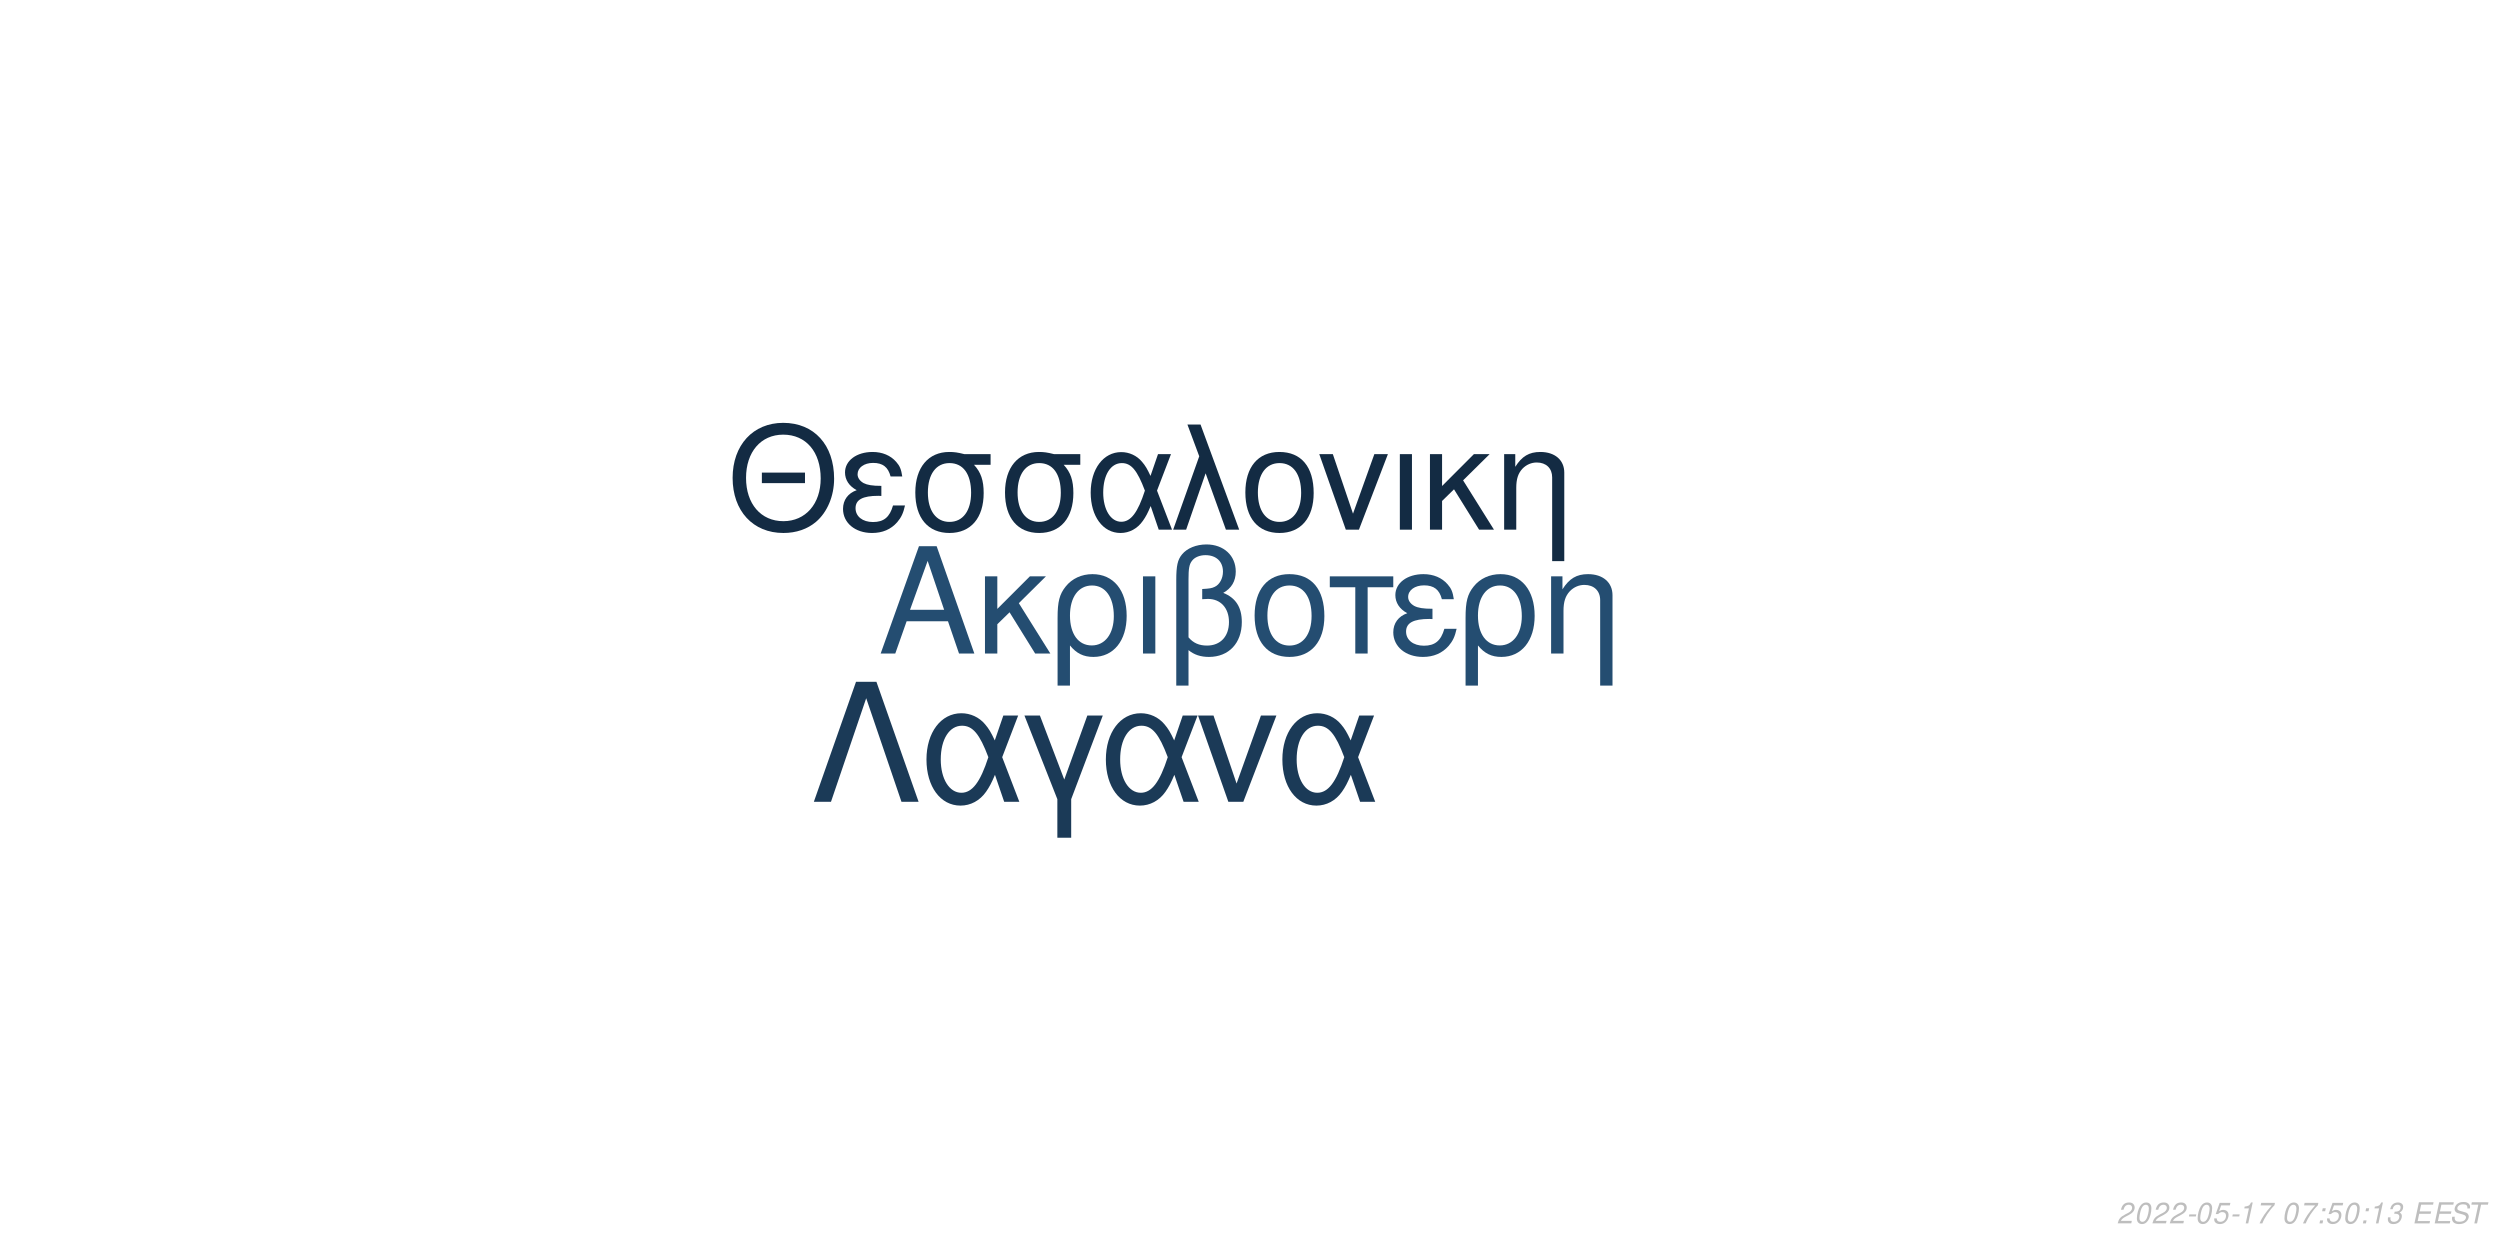
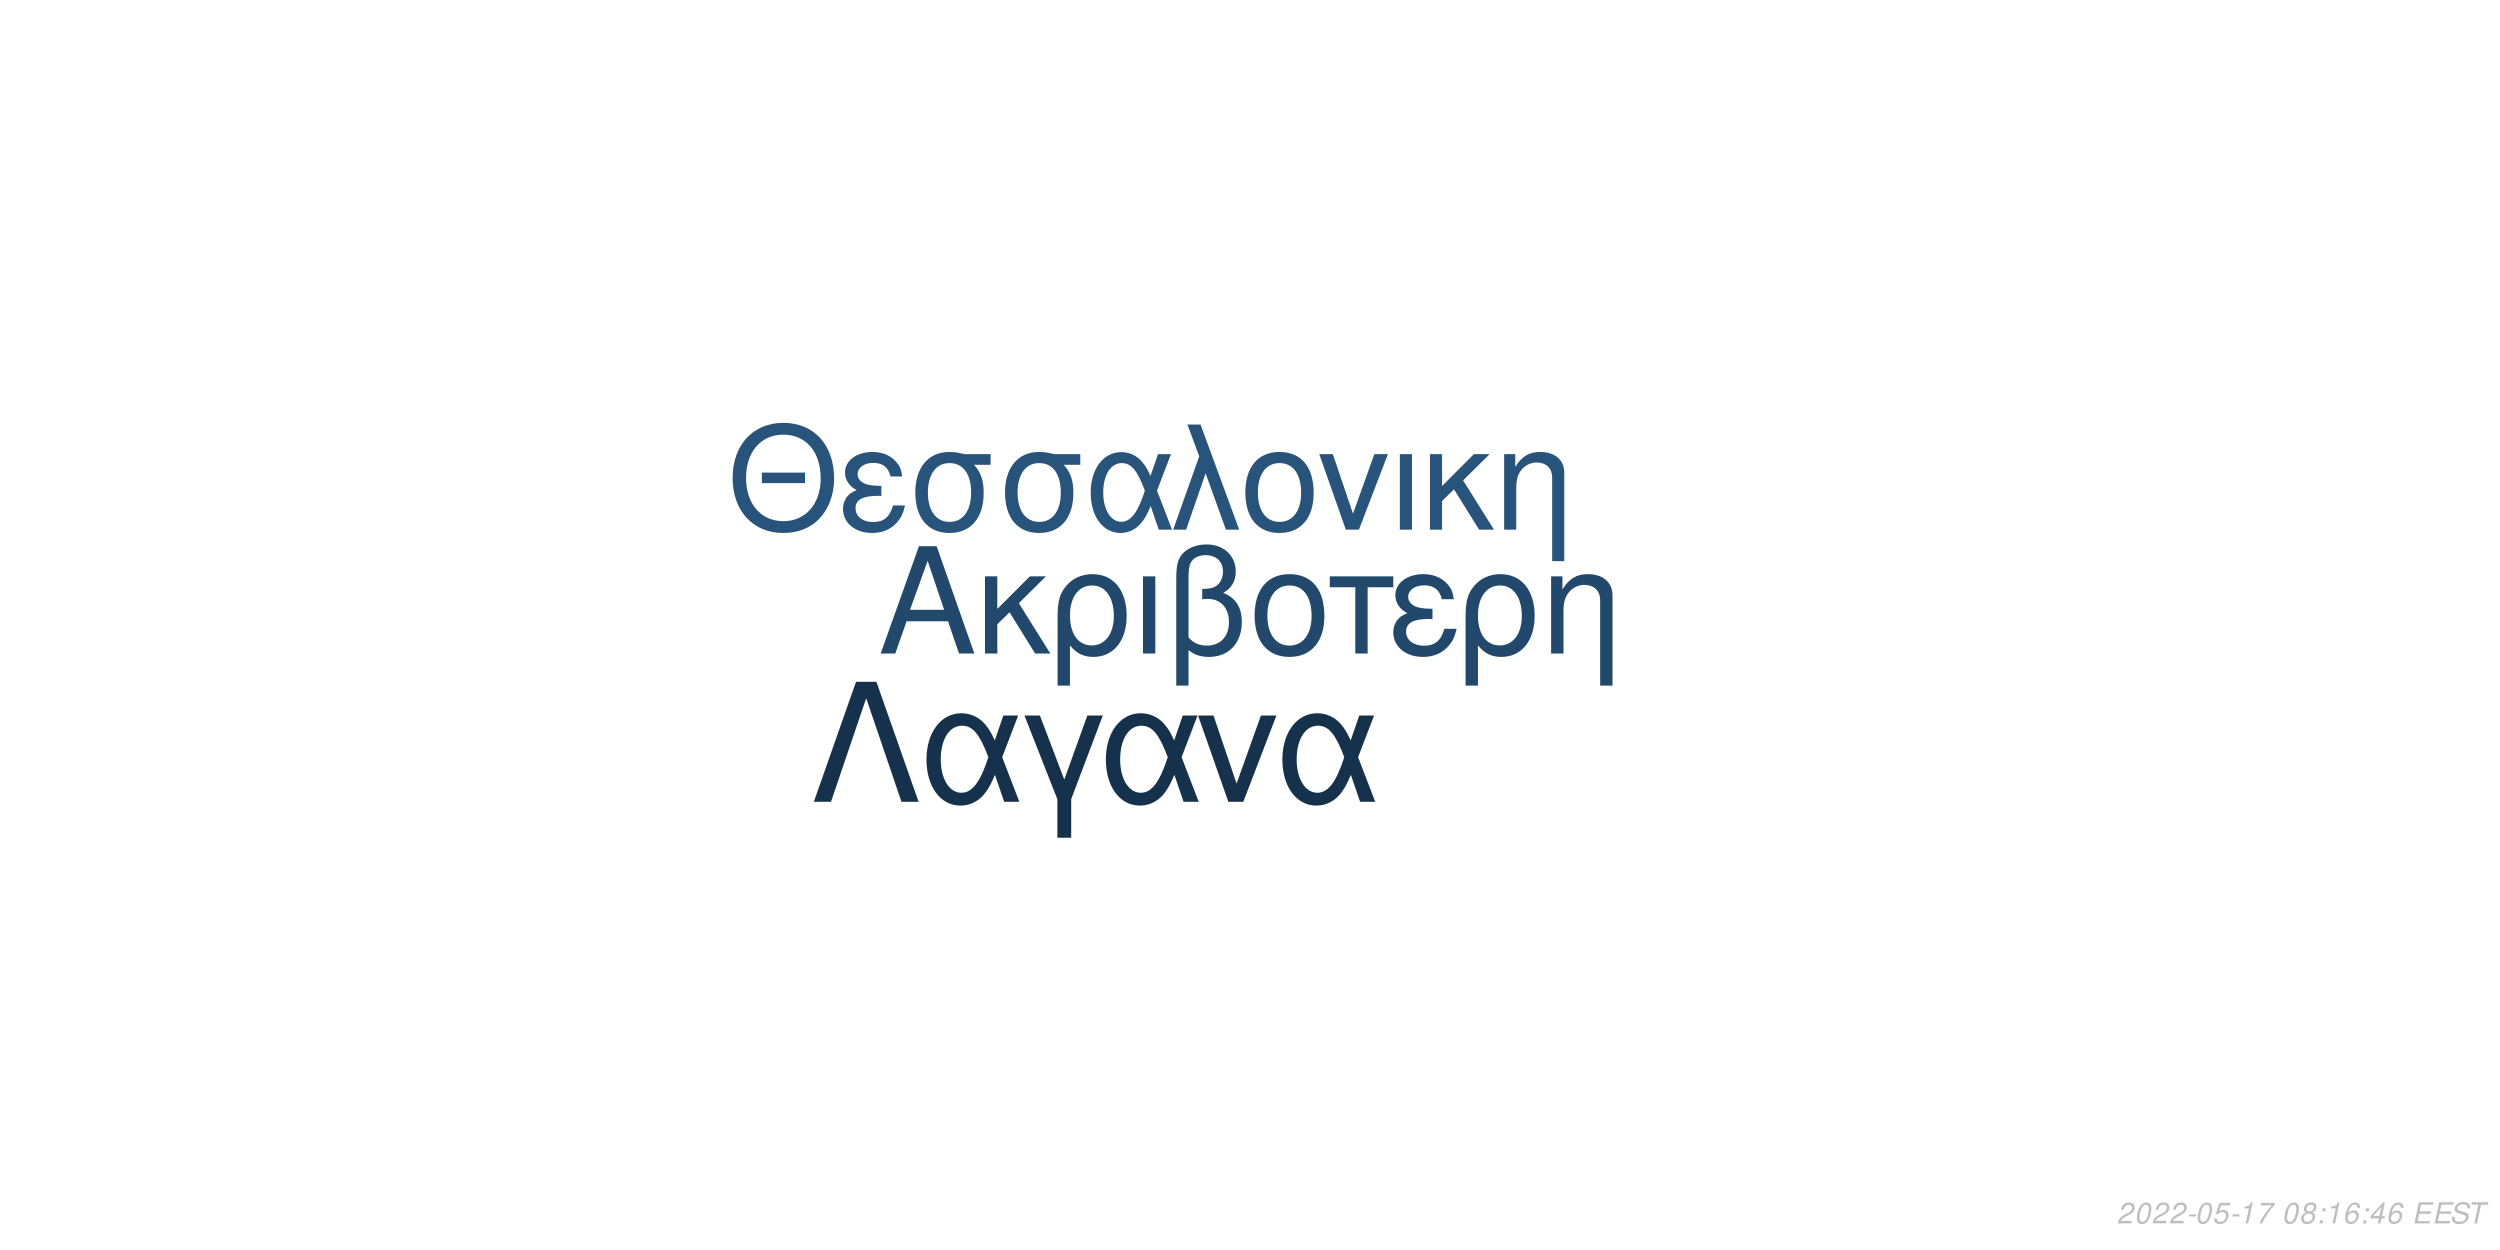
<svg xmlns="http://www.w3.org/2000/svg" xmlns:xlink="http://www.w3.org/1999/xlink" width="864pt" height="432pt" viewBox="0 0 864 432" version="1.1">
  <defs>
    <g>
      <symbol overflow="visible" id="glyph0-0">
        <path style="stroke:none;" d="" />
      </symbol>
      <symbol overflow="visible" id="glyph0-1">
        <path style="stroke:none;" d="M 24.125 -11.141 L 27.938 0 L 33.234 0 L 20.203 -37.094 L 14.094 -37.094 L 0.859 0 L 5.906 0 L 9.828 -11.141 Z M 22.797 -15.109 L 11 -15.109 L 17.094 -32.016 Z M 22.797 -15.109 " />
      </symbol>
      <symbol overflow="visible" id="glyph0-2">
        <path style="stroke:none;" d="M 7.172 -15.422 L 7.172 -26.672 L 2.906 -26.672 L 2.906 0 L 7.172 0 L 7.172 -10.125 L 11.406 -14.25 L 20.25 0 L 25.5 0 L 14.609 -17.406 L 23.969 -26.672 L 18.422 -26.672 Z M 7.172 -15.422 " />
      </symbol>
      <symbol overflow="visible" id="glyph0-3">
        <path style="stroke:none;" d="M 3 11.094 L 7.281 11.094 L 7.281 -2.797 C 9.516 -0.047 11.953 1.172 15.375 1.172 C 22.344 1.172 26.875 -4.422 26.875 -13.031 C 26.875 -21.891 22.297 -27.438 15.062 -27.438 C 11.297 -27.438 7.984 -25.906 5.797 -23.156 C 3.672 -20.516 3 -17.969 3 -12.359 Z M 14.906 -23.516 C 19.547 -23.516 22.438 -19.438 22.438 -12.922 C 22.438 -6.812 19.391 -2.797 14.812 -2.797 C 10.172 -2.797 7.281 -6.766 7.281 -13.125 C 7.281 -19.484 10.234 -23.516 14.906 -23.516 Z M 14.906 -23.516 " />
      </symbol>
      <symbol overflow="visible" id="glyph0-4">
        <path style="stroke:none;" d="M 3.516 0 L 7.781 0 L 7.781 -26.672 L 3.516 -26.672 Z M 3.516 0 " />
      </symbol>
      <symbol overflow="visible" id="glyph0-5">
        <path style="stroke:none;" d="M 4.016 11.094 L 8.25 11.094 L 8.25 -1.172 C 10.172 0.406 12.422 1.172 15.312 1.172 C 22.188 1.172 26.672 -3.609 26.672 -10.891 C 26.672 -15.984 24.578 -19.234 20.25 -20.969 C 23.109 -22.547 24.578 -25.031 24.578 -28.344 C 24.578 -33.844 20.406 -37.703 14.453 -37.703 C 10.938 -37.703 7.734 -36.391 6 -34.25 C 4.484 -32.422 4.016 -30.328 4.016 -25.391 Z M 8.25 -25.656 C 8.25 -29.359 8.5 -30.844 9.469 -32.062 C 10.375 -33.281 12.156 -34 14.094 -34 C 17.812 -34 20.156 -31.812 20.156 -28.297 C 20.156 -25.953 18.984 -23.812 17.297 -23.047 C 16.281 -22.547 15.469 -22.438 12.984 -22.297 L 12.984 -18.781 C 13.734 -18.828 14.344 -18.875 14.969 -18.875 C 19.344 -18.875 22.234 -15.719 22.234 -10.891 C 22.234 -5.906 19.281 -2.75 14.656 -2.75 C 11.953 -2.75 9.922 -3.609 8.25 -5.594 Z M 8.25 -25.656 " />
      </symbol>
      <symbol overflow="visible" id="glyph0-6">
        <path style="stroke:none;" d="M 14.094 -27.438 C 6.562 -27.438 2.094 -22.094 2.094 -13.125 C 2.094 -4.125 6.562 1.172 14.141 1.172 C 21.672 1.172 26.203 -4.172 26.203 -12.922 C 26.203 -22.188 21.828 -27.438 14.094 -27.438 Z M 14.141 -23.516 C 18.938 -23.516 21.781 -19.594 21.781 -12.984 C 21.781 -6.672 18.828 -2.75 14.141 -2.75 C 9.422 -2.75 6.516 -6.672 6.516 -13.125 C 6.516 -19.594 9.422 -23.516 14.141 -23.516 Z M 14.141 -23.516 " />
      </symbol>
      <symbol overflow="visible" id="glyph0-7">
        <path style="stroke:none;" d="M 7.891 0 L 12.156 0 L 12.156 -22.906 L 21.016 -22.906 L 21.016 -26.672 L -0.922 -26.672 L -0.922 -22.906 L 7.891 -22.906 Z M 7.891 0 " />
      </symbol>
      <symbol overflow="visible" id="glyph0-8">
        <path style="stroke:none;" d="M 14.562 -15.469 C 11.344 -15.469 9.562 -15.781 8.297 -16.438 C 6.922 -17.203 6.156 -18.328 6.156 -19.547 C 6.156 -21.891 8.453 -23.562 11.656 -23.562 C 15.062 -23.562 16.953 -22.094 17.812 -18.781 L 21.938 -18.781 C 21.578 -21.266 21.062 -22.5 19.797 -23.922 C 17.812 -26.203 14.906 -27.438 11.453 -27.438 C 5.797 -27.438 1.734 -24.375 1.734 -20.203 C 1.734 -17.609 3.156 -15.375 5.859 -13.938 C 2.797 -12.875 1.016 -10.484 1.016 -7.328 C 1.016 -2.391 5.297 1.172 11.25 1.172 C 14.969 1.172 17.906 -0.109 20.156 -2.641 C 21.578 -4.328 22.297 -5.797 22.906 -8.547 L 18.672 -8.547 C 17.5 -4.422 15.422 -2.703 11.609 -2.703 C 7.938 -2.703 5.438 -4.688 5.438 -7.578 C 5.438 -10.578 7.938 -11.953 13.484 -11.953 C 13.641 -11.953 14.094 -11.953 14.562 -11.906 Z M 14.562 -15.469 " />
      </symbol>
      <symbol overflow="visible" id="glyph0-9">
        <path style="stroke:none;" d="M 3.562 -26.672 L 3.562 0 L 7.844 0 L 7.844 -14.703 C 7.844 -17.906 8.5 -19.891 10.031 -21.531 C 11.406 -22.953 13.188 -23.719 15.062 -23.719 C 18.375 -23.719 20.516 -21.672 20.516 -18.469 L 20.516 11.094 L 24.781 11.094 L 24.781 -20.156 C 24.781 -24.578 21.469 -27.438 16.328 -27.438 C 12.359 -27.438 9.828 -25.906 7.484 -22.188 L 7.484 -26.672 Z M 3.562 -26.672 " />
      </symbol>
      <symbol overflow="visible" id="glyph1-0">
        <path style="stroke:none;" d="" />
      </symbol>
      <symbol overflow="visible" id="glyph1-1">
        <path style="stroke:none;" d="M 26.859 -19.734 L 11.953 -19.734 L 11.953 -16.094 L 26.859 -16.094 Z M 19.328 -36.922 C 8.922 -36.922 1.844 -29.25 1.844 -17.891 C 1.844 -6.484 8.875 1.141 19.391 1.141 C 23.812 1.141 27.703 -0.203 30.641 -2.688 C 34.578 -6.031 36.922 -11.656 36.922 -17.594 C 36.922 -29.297 30 -36.922 19.328 -36.922 Z M 19.328 -32.844 C 27.203 -32.844 32.281 -26.906 32.281 -17.688 C 32.281 -8.922 27.062 -2.938 19.391 -2.938 C 11.609 -2.938 6.484 -8.922 6.484 -17.891 C 6.484 -26.859 11.609 -32.844 19.328 -32.844 Z M 19.328 -32.844 " />
      </symbol>
      <symbol overflow="visible" id="glyph1-2">
        <path style="stroke:none;" d="M 14.25 -15.141 C 11.109 -15.141 9.375 -15.453 8.125 -16.094 C 6.781 -16.844 6.031 -17.938 6.031 -19.141 C 6.031 -21.422 8.266 -23.078 11.406 -23.078 C 14.75 -23.078 16.594 -21.625 17.438 -18.391 L 21.469 -18.391 C 21.125 -20.828 20.625 -22.031 19.391 -23.422 C 17.438 -25.656 14.594 -26.859 11.219 -26.859 C 5.688 -26.859 1.688 -23.875 1.688 -19.781 C 1.688 -17.234 3.094 -15.047 5.734 -13.656 C 2.734 -12.609 1 -10.266 1 -7.172 C 1 -2.344 5.188 1.141 11.016 1.141 C 14.656 1.141 17.547 -0.094 19.734 -2.594 C 21.125 -4.234 21.828 -5.688 22.422 -8.375 L 18.281 -8.375 C 17.141 -4.328 15.094 -2.641 11.359 -2.641 C 7.766 -2.641 5.328 -4.578 5.328 -7.422 C 5.328 -10.359 7.766 -11.703 13.203 -11.703 C 13.359 -11.703 13.797 -11.703 14.25 -11.656 Z M 14.25 -15.141 " />
      </symbol>
      <symbol overflow="visible" id="glyph1-3">
        <path style="stroke:none;" d="M 29 -26.109 L 19.938 -26.109 C 17.594 -26.703 16.438 -26.859 14.703 -26.859 C 7.469 -26.859 2.984 -21.469 2.984 -12.859 C 2.984 -4.031 7.375 1.141 14.797 1.141 C 22.172 1.141 26.609 -4.078 26.609 -12.656 C 26.609 -17.047 25.656 -19.828 23.266 -22.422 L 29 -22.422 Z M 14.797 -23.016 C 19.531 -23.016 22.266 -19.234 22.266 -12.75 C 22.266 -6.531 19.438 -2.688 14.797 -2.688 C 10.172 -2.688 7.328 -6.531 7.328 -12.859 C 7.328 -19.188 10.172 -23.016 14.797 -23.016 Z M 14.797 -23.016 " />
      </symbol>
      <symbol overflow="visible" id="glyph1-4">
        <path style="stroke:none;" d="M 29.344 -26.109 L 24.859 -26.109 L 22.266 -18.578 C 21.125 -21.031 20.484 -22.125 19.328 -23.469 C 17.547 -25.609 14.906 -26.812 12.156 -26.812 C 5.984 -26.812 1.594 -20.984 1.594 -12.812 C 1.594 -4.578 5.828 1.141 11.906 1.141 C 14.953 1.141 17.734 -0.344 19.625 -3.047 C 20.672 -4.531 21.281 -5.688 22.328 -8.172 L 25.109 0 L 29.703 0 L 24.516 -13.5 Z M 20.328 -13.5 C 17.891 -5.922 15.453 -2.734 12.156 -2.734 C 8.516 -2.734 5.922 -6.922 5.922 -12.812 C 5.922 -18.938 8.516 -23.016 12.359 -23.016 C 15.594 -23.016 17.688 -20.531 20.328 -13.5 Z M 20.328 -13.5 " />
      </symbol>
      <symbol overflow="visible" id="glyph1-5">
        <path style="stroke:none;" d="M 1.094 0 L 5.578 0 L 12.312 -19.484 L 19.328 0 L 23.922 0 L 10.562 -36.328 L 6.031 -36.328 L 10.109 -25.359 Z M 1.094 0 " />
      </symbol>
      <symbol overflow="visible" id="glyph1-6">
        <path style="stroke:none;" d="M 13.797 -26.859 C 6.422 -26.859 2.047 -21.625 2.047 -12.859 C 2.047 -4.031 6.422 1.141 13.859 1.141 C 21.234 1.141 25.656 -4.078 25.656 -12.656 C 25.656 -21.719 21.375 -26.859 13.797 -26.859 Z M 13.859 -23.016 C 18.531 -23.016 21.328 -19.188 21.328 -12.703 C 21.328 -6.531 18.438 -2.688 13.859 -2.688 C 9.219 -2.688 6.375 -6.531 6.375 -12.859 C 6.375 -19.188 9.219 -23.016 13.859 -23.016 Z M 13.859 -23.016 " />
      </symbol>
      <symbol overflow="visible" id="glyph1-7">
        <path style="stroke:none;" d="M 14.297 0 L 24.312 -26.109 L 19.625 -26.109 L 12.25 -5.531 L 5.281 -26.109 L 0.594 -26.109 L 9.766 0 Z M 14.297 0 " />
      </symbol>
      <symbol overflow="visible" id="glyph1-8">
        <path style="stroke:none;" d="M 3.438 0 L 7.625 0 L 7.625 -26.109 L 3.438 -26.109 Z M 3.438 0 " />
      </symbol>
      <symbol overflow="visible" id="glyph1-9">
        <path style="stroke:none;" d="M 7.031 -15.094 L 7.031 -26.109 L 2.844 -26.109 L 2.844 0 L 7.031 0 L 7.031 -9.922 L 11.156 -13.953 L 19.828 0 L 24.969 0 L 14.297 -17.047 L 23.469 -26.109 L 18.031 -26.109 Z M 7.031 -15.094 " />
      </symbol>
      <symbol overflow="visible" id="glyph1-10">
        <path style="stroke:none;" d="M 3.484 -26.109 L 3.484 0 L 7.672 0 L 7.672 -14.406 C 7.672 -17.547 8.328 -19.484 9.812 -21.078 C 11.156 -22.469 12.906 -23.219 14.75 -23.219 C 17.984 -23.219 20.078 -21.234 20.078 -18.094 L 20.078 10.859 L 24.266 10.859 L 24.266 -19.734 C 24.266 -24.062 21.031 -26.859 16 -26.859 C 12.109 -26.859 9.609 -25.359 7.328 -21.719 L 7.328 -26.109 Z M 3.484 -26.109 " />
      </symbol>
      <symbol overflow="visible" id="glyph2-0">
        <path style="stroke:none;" d="" />
      </symbol>
      <symbol overflow="visible" id="glyph2-1">
        <path style="stroke:none;" d="M 22.531 -41.484 L 15.484 -41.484 L 0.906 0 L 6.828 0 L 19 -35.797 L 31.188 0 L 37.109 0 Z M 22.531 -41.484 " />
      </symbol>
      <symbol overflow="visible" id="glyph2-2">
        <path style="stroke:none;" d="M 33.516 -29.812 L 28.391 -29.812 L 25.438 -21.219 C 24.125 -24.016 23.391 -25.266 22.078 -26.797 C 20.031 -29.25 17.016 -30.609 13.891 -30.609 C 6.828 -30.609 1.828 -23.953 1.828 -14.625 C 1.828 -5.234 6.656 1.312 13.594 1.312 C 17.078 1.312 20.266 -0.391 22.422 -3.469 C 23.609 -5.172 24.297 -6.484 25.5 -9.328 L 28.688 0 L 33.922 0 L 28 -15.422 Z M 23.219 -15.422 C 20.422 -6.766 17.641 -3.125 13.891 -3.125 C 9.734 -3.125 6.766 -7.906 6.766 -14.625 C 6.766 -21.625 9.734 -26.297 14.109 -26.297 C 17.812 -26.297 20.203 -23.453 23.219 -15.422 Z M 23.219 -15.422 " />
      </symbol>
      <symbol overflow="visible" id="glyph2-3">
        <path style="stroke:none;" d="M 12.062 12.406 L 16.844 12.406 L 16.844 -0.906 L 27.766 -29.812 L 22.422 -29.812 L 14.453 -7.688 L 6.031 -29.812 L 0.688 -29.812 L 12.062 -0.906 Z M 12.062 12.406 " />
      </symbol>
      <symbol overflow="visible" id="glyph2-4">
        <path style="stroke:none;" d="M 16.328 0 L 27.766 -29.812 L 22.422 -29.812 L 14 -6.312 L 6.031 -29.812 L 0.688 -29.812 L 11.156 0 Z M 16.328 0 " />
      </symbol>
      <symbol overflow="visible" id="glyph3-0">
        <path style="stroke:none;" d="" />
      </symbol>
      <symbol overflow="visible" id="glyph3-1">
        <path style="stroke:none;" d="M 5.234 -0.875 L 1.469 -0.875 C 1.641 -1.375 2.203 -1.891 3.109 -2.344 L 4.234 -2.938 C 5.562 -3.625 6.219 -4.469 6.219 -5.484 C 6.219 -5.938 6.062 -6.359 5.797 -6.656 C 5.469 -7.047 4.984 -7.234 4.312 -7.234 C 2.766 -7.234 1.891 -6.453 1.484 -4.734 L 2.375 -4.734 C 2.484 -5.188 2.609 -5.484 2.797 -5.75 C 3.094 -6.203 3.609 -6.453 4.188 -6.453 C 4.891 -6.453 5.344 -6.031 5.344 -5.375 C 5.344 -4.703 4.859 -4.094 4.016 -3.656 L 2.984 -3.125 C 1.234 -2.188 0.797 -1.656 0.344 -0.016 L 5.047 -0.016 Z M 5.234 -0.875 " />
      </symbol>
      <symbol overflow="visible" id="glyph3-2">
        <path style="stroke:none;" d="M 4.203 -7.234 C 3.375 -7.234 2.688 -6.812 2.125 -5.984 C 1.484 -5.047 0.984 -3.188 0.984 -1.734 C 0.984 -1.109 1.172 -0.562 1.484 -0.266 C 1.797 0.047 2.281 0.234 2.766 0.234 C 3.625 0.234 4.281 -0.156 4.859 -1.016 C 5.516 -1.953 6 -3.797 6 -5.266 C 6 -6.5 5.328 -7.234 4.203 -7.234 Z M 4.094 -6.453 C 4.734 -6.453 5.125 -5.984 5.125 -5.156 C 5.125 -4.203 4.781 -2.625 4.406 -1.812 C 3.984 -0.938 3.516 -0.547 2.875 -0.547 C 2.25 -0.547 1.875 -1.031 1.875 -1.828 C 1.875 -2.797 2.203 -4.344 2.594 -5.203 C 2.984 -6.047 3.453 -6.453 4.094 -6.453 Z M 4.094 -6.453 " />
      </symbol>
      <symbol overflow="visible" id="glyph3-3">
        <path style="stroke:none;" d="M 3.516 -3.125 L 1.125 -3.125 L 0.969 -2.406 L 3.359 -2.406 Z M 3.516 -3.125 " />
      </symbol>
      <symbol overflow="visible" id="glyph3-4">
        <path style="stroke:none;" d="M 6.297 -7.094 L 2.594 -7.094 L 1.234 -3.234 L 2.047 -3.234 C 2.656 -3.766 2.938 -3.906 3.531 -3.906 C 4.328 -3.906 4.797 -3.453 4.797 -2.688 C 4.797 -1.438 3.969 -0.547 2.828 -0.547 C 2.031 -0.547 1.609 -0.938 1.578 -1.734 L 0.703 -1.734 L 0.703 -1.516 C 0.703 -0.938 0.844 -0.547 1.188 -0.266 C 1.562 0.062 2.078 0.234 2.703 0.234 C 3.656 0.234 4.391 -0.156 4.984 -0.922 C 5.422 -1.5 5.672 -2.234 5.672 -2.953 C 5.672 -4 4.938 -4.672 3.812 -4.672 C 3.328 -4.672 2.906 -4.547 2.406 -4.234 L 3.109 -6.219 L 6.109 -6.219 Z M 6.297 -7.094 " />
      </symbol>
      <symbol overflow="visible" id="glyph3-5">
        <path style="stroke:none;" d="M 3.703 -5.188 L 2.594 0 L 3.469 0 L 5.016 -7.234 L 4.438 -7.234 C 3.906 -6.156 3.688 -6.016 2.234 -5.812 L 2.109 -5.188 Z M 3.703 -5.188 " />
      </symbol>
      <symbol overflow="visible" id="glyph3-6">
        <path style="stroke:none;" d="M 6.703 -7.094 L 1.953 -7.094 L 1.766 -6.219 L 5.594 -6.219 C 3.344 -3.688 2.266 -2.109 1.375 0 L 2.344 0 C 3.031 -1.906 4.828 -4.594 6.547 -6.281 Z M 6.703 -7.094 " />
      </symbol>
      <symbol overflow="visible" id="glyph3-7">
        <path style="stroke:none;" d="" />
      </symbol>
      <symbol overflow="visible" id="glyph3-8">
+         <path style="stroke:none;" d="M 4.766 -3.797 C 5.078 -3.969 5.234 -4.078 5.438 -4.234 C 5.812 -4.594 6.062 -5.172 6.062 -5.734 C 6.062 -6.625 5.344 -7.234 4.266 -7.234 C 2.812 -7.234 1.703 -6.219 1.703 -4.875 C 1.703 -4.406 1.875 -4.125 2.359 -3.812 C 1.297 -3.312 0.75 -2.516 0.75 -1.469 C 0.75 -0.438 1.547 0.234 2.812 0.234 C 3.656 0.234 4.359 -0.094 4.938 -0.734 C 5.359 -1.234 5.609 -1.859 5.609 -2.438 C 5.609 -3.047 5.312 -3.516 4.766 -3.797 Z M 4.109 -6.453 C 4.797 -6.453 5.188 -6.125 5.188 -5.578 C 5.188 -5.266 5.062 -4.922 4.859 -4.672 C 4.562 -4.312 4.188 -4.156 3.656 -4.156 C 2.984 -4.156 2.594 -4.453 2.594 -4.984 C 2.594 -5.859 3.203 -6.453 4.109 -6.453 Z M 3.453 -3.406 C 4.234 -3.406 4.734 -2.984 4.734 -2.312 C 4.734 -1.312 3.922 -0.547 2.875 -0.547 C 2.125 -0.547 1.625 -0.969 1.625 -1.625 C 1.625 -2.609 2.438 -3.406 3.453 -3.406 Z M 3.453 -3.406 " />
+       </symbol>
+       <symbol overflow="visible" id="glyph3-9">
        <path style="stroke:none;" d="M 2.359 -1.031 L 1.312 -1.031 L 1.094 0 L 2.141 0 Z M 3.266 -5.234 L 2.219 -5.234 L 2 -4.203 L 3.047 -4.203 Z M 3.266 -5.234 " />
      </symbol>
-       <symbol overflow="visible" id="glyph3-9">
-         <path style="stroke:none;" d="M 2.922 -3.312 C 3.125 -3.344 3.234 -3.344 3.375 -3.344 C 4.203 -3.344 4.688 -3 4.688 -2.406 C 4.688 -1.312 3.906 -0.547 2.781 -0.547 C 2.047 -0.547 1.594 -0.938 1.594 -1.562 C 1.594 -1.719 1.609 -1.844 1.656 -2.094 L 0.766 -2.094 C 0.734 -1.797 0.719 -1.641 0.719 -1.469 C 0.719 -0.375 1.406 0.234 2.641 0.234 C 3.547 0.234 4.297 -0.078 4.812 -0.656 C 5.266 -1.156 5.562 -1.875 5.562 -2.547 C 5.562 -3.125 5.344 -3.453 4.797 -3.734 C 5.641 -4.234 6.016 -4.844 6.016 -5.734 C 6.016 -6.656 5.312 -7.234 4.203 -7.234 C 3.375 -7.234 2.672 -6.938 2.188 -6.375 C 1.891 -6.031 1.703 -5.641 1.516 -4.906 L 2.391 -4.906 C 2.5 -5.359 2.594 -5.594 2.734 -5.812 C 3.047 -6.234 3.516 -6.453 4.078 -6.453 C 4.734 -6.453 5.141 -6.125 5.141 -5.578 C 5.141 -5.188 5.016 -4.797 4.797 -4.547 C 4.516 -4.234 4 -4.062 3.266 -4.062 L 3.078 -4.062 Z M 2.922 -3.312 " />
+       <symbol overflow="visible" id="glyph3-10">
+         <path style="stroke:none;" d="M 6.125 -5.344 L 6.141 -5.625 C 6.141 -6.609 5.453 -7.234 4.391 -7.234 C 3.438 -7.234 2.641 -6.719 2.016 -5.703 C 1.422 -4.781 0.938 -2.953 0.938 -1.688 C 0.938 -0.516 1.688 0.234 2.859 0.234 C 3.703 0.234 4.438 -0.156 5 -0.875 C 5.406 -1.422 5.672 -2.156 5.672 -2.766 C 5.672 -3.812 4.969 -4.5 3.906 -4.5 C 3.234 -4.5 2.672 -4.234 2.094 -3.625 C 2.406 -5.375 3.234 -6.453 4.25 -6.453 C 4.703 -6.453 5.062 -6.234 5.172 -5.844 C 5.203 -5.719 5.234 -5.578 5.25 -5.344 Z M 3.656 -3.734 C 4.344 -3.734 4.797 -3.281 4.797 -2.625 C 4.797 -1.469 3.984 -0.547 2.984 -0.547 C 2.297 -0.547 1.812 -1.047 1.812 -1.766 C 1.812 -2.859 2.625 -3.734 3.656 -3.734 Z M 3.656 -3.734 " />
      </symbol>
-       <symbol overflow="visible" id="glyph3-10">
+       <symbol overflow="visible" id="glyph3-11">
+         <path style="stroke:none;" d="M 3.625 -1.75 L 3.266 0 L 4.141 0 L 4.516 -1.75 L 5.562 -1.75 L 5.734 -2.531 L 4.688 -2.531 L 5.688 -7.234 L 5.016 -7.234 L 0.844 -2.672 L 0.641 -1.75 Z M 3.797 -2.531 L 1.594 -2.531 L 4.469 -5.703 Z M 3.797 -2.531 " />
+       </symbol>
+       <symbol overflow="visible" id="glyph3-12">
        <path style="stroke:none;" d="M 2.547 -3.312 L 6.5 -3.312 L 6.688 -4.141 L 2.719 -4.141 L 3.219 -6.469 L 7.344 -6.469 L 7.516 -7.297 L 2.453 -7.297 L 0.906 0 L 6.125 0 L 6.297 -0.812 L 2.016 -0.812 Z M 2.547 -3.312 " />
      </symbol>
-       <symbol overflow="visible" id="glyph3-11">
+       <symbol overflow="visible" id="glyph3-13">
        <path style="stroke:none;" d="M 7.062 -5.156 C 7.125 -5.438 7.141 -5.562 7.141 -5.703 C 7.141 -6.156 6.938 -6.594 6.594 -6.891 C 6.188 -7.25 5.656 -7.406 4.875 -7.406 C 3.844 -7.406 3.047 -7.125 2.5 -6.562 C 2.094 -6.141 1.781 -5.438 1.781 -4.922 C 1.781 -4.297 2.219 -3.766 2.891 -3.562 L 4.594 -3.094 C 5.406 -2.859 5.734 -2.578 5.734 -2.094 C 5.734 -1.781 5.547 -1.406 5.266 -1.141 C 4.844 -0.766 4.266 -0.578 3.453 -0.578 C 2.328 -0.578 1.812 -0.984 1.812 -1.906 C 1.812 -2.047 1.812 -2.125 1.844 -2.312 L 0.984 -2.312 C 0.906 -2.062 0.891 -1.906 0.891 -1.688 C 0.891 -0.484 1.797 0.234 3.297 0.234 C 4.359 0.234 5.234 -0.062 5.812 -0.609 C 6.344 -1.078 6.688 -1.797 6.688 -2.375 C 6.688 -2.641 6.609 -2.906 6.453 -3.156 C 6.234 -3.5 5.938 -3.703 5.469 -3.828 L 3.75 -4.312 C 2.984 -4.547 2.734 -4.734 2.734 -5.188 C 2.734 -5.547 2.875 -5.844 3.188 -6.109 C 3.547 -6.438 4.031 -6.594 4.703 -6.594 C 5.266 -6.594 5.688 -6.484 5.906 -6.297 C 6.094 -6.125 6.219 -5.797 6.219 -5.516 C 6.219 -5.422 6.203 -5.344 6.188 -5.156 Z M 7.062 -5.156 " />
      </symbol>
-       <symbol overflow="visible" id="glyph3-12">
+       <symbol overflow="visible" id="glyph3-14">
        <path style="stroke:none;" d="M 4.938 -6.469 L 7.312 -6.469 L 7.484 -7.297 L 1.75 -7.297 L 1.578 -6.469 L 3.984 -6.469 L 2.609 0 L 3.547 0 Z M 4.938 -6.469 " />
      </symbol>
    </g>
  </defs>
  <g id="surface1">
    <rect x="0" y="0" width="864" height="432" style="fill:rgb(100%,100%,100%);fill-opacity:1;stroke:none;" />
-     <g style="fill:rgb(14.118%,30.196%,44.314%);fill-opacity:1;">
+     <g style="fill:rgb(13.333%,28.627%,42.353%);fill-opacity:1;">
      <use xlink:href="#glyph0-1" x="303.5" y="225.861" />
      <use xlink:href="#glyph0-2" x="337.5" y="225.861" />
      <use xlink:href="#glyph0-3" x="362.5" y="225.861" />
      <use xlink:href="#glyph0-4" x="391.5" y="225.861" />
      <use xlink:href="#glyph0-5" x="402.5" y="225.861" />
      <use xlink:href="#glyph0-6" x="431.5" y="225.861" />
      <use xlink:href="#glyph0-7" x="460.5" y="225.861" />
      <use xlink:href="#glyph0-8" x="480.5" y="225.861" />
      <use xlink:href="#glyph0-3" x="503.5" y="225.861" />
      <use xlink:href="#glyph0-9" x="532.5" y="225.861" />
    </g>
-     <g style="fill:rgb(7.451%,16.863%,26.275%);fill-opacity:1;">
+     <g style="fill:rgb(15.686%,32.941%,48.235%);fill-opacity:1;">
      <use xlink:href="#glyph1-1" x="251.348" y="183.058" />
      <use xlink:href="#glyph1-2" x="290.348" y="183.058" />
      <use xlink:href="#glyph1-3" x="313.348" y="183.058" />
      <use xlink:href="#glyph1-3" x="344.348" y="183.058" />
      <use xlink:href="#glyph1-4" x="375.348" y="183.058" />
      <use xlink:href="#glyph1-5" x="404.348" y="183.058" />
      <use xlink:href="#glyph1-6" x="428.348" y="183.058" />
      <use xlink:href="#glyph1-7" x="455.348" y="183.058" />
      <use xlink:href="#glyph1-8" x="480.348" y="183.058" />
      <use xlink:href="#glyph1-9" x="491.348" y="183.058" />
      <use xlink:href="#glyph1-10" x="516.348" y="183.058" />
    </g>
-     <g style="fill:rgb(10.588%,22.745%,34.118%);fill-opacity:1;">
+     <g style="fill:rgb(8.627%,19.216%,29.412%);fill-opacity:1;">
      <use xlink:href="#glyph2-1" x="280.359" y="277.105" />
      <use xlink:href="#glyph2-2" x="318.359" y="277.105" />
      <use xlink:href="#glyph2-3" x="353.359" y="277.105" />
      <use xlink:href="#glyph2-2" x="380.359" y="277.105" />
      <use xlink:href="#glyph2-4" x="413.359" y="277.105" />
      <use xlink:href="#glyph2-2" x="441.359" y="277.105" />
    </g>
    <g style="fill:rgb(74.51%,74.51%,74.51%);fill-opacity:1;">
      <use xlink:href="#glyph3-1" x="731.52" y="422.81" />
      <use xlink:href="#glyph3-2" x="737.52" y="422.81" />
      <use xlink:href="#glyph3-1" x="743.52" y="422.81" />
      <use xlink:href="#glyph3-1" x="749.52" y="422.81" />
      <use xlink:href="#glyph3-3" x="755.52" y="422.81" />
      <use xlink:href="#glyph3-2" x="758.52" y="422.81" />
      <use xlink:href="#glyph3-4" x="764.52" y="422.81" />
      <use xlink:href="#glyph3-3" x="770.52" y="422.81" />
      <use xlink:href="#glyph3-5" x="773.52" y="422.81" />
      <use xlink:href="#glyph3-6" x="779.52" y="422.81" />
      <use xlink:href="#glyph3-7" x="785.52" y="422.81" />
      <use xlink:href="#glyph3-2" x="788.52" y="422.81" />
-       <use xlink:href="#glyph3-6" x="794.52" y="422.81" />
-       <use xlink:href="#glyph3-8" x="800.52" y="422.81" />
-       <use xlink:href="#glyph3-4" x="803.52" y="422.81" />
-       <use xlink:href="#glyph3-2" x="809.52" y="422.81" />
-       <use xlink:href="#glyph3-8" x="815.52" y="422.81" />
-       <use xlink:href="#glyph3-5" x="818.52" y="422.81" />
-       <use xlink:href="#glyph3-9" x="824.52" y="422.81" />
+       <use xlink:href="#glyph3-8" x="794.52" y="422.81" />
+       <use xlink:href="#glyph3-9" x="800.52" y="422.81" />
+       <use xlink:href="#glyph3-5" x="803.52" y="422.81" />
+       <use xlink:href="#glyph3-10" x="809.52" y="422.81" />
+       <use xlink:href="#glyph3-9" x="815.52" y="422.81" />
+       <use xlink:href="#glyph3-11" x="818.52" y="422.81" />
+       <use xlink:href="#glyph3-10" x="824.52" y="422.81" />
      <use xlink:href="#glyph3-7" x="830.52" y="422.81" />
-       <use xlink:href="#glyph3-10" x="833.52" y="422.81" />
-       <use xlink:href="#glyph3-10" x="840.52" y="422.81" />
-       <use xlink:href="#glyph3-11" x="846.52" y="422.81" />
-       <use xlink:href="#glyph3-12" x="852.52" y="422.81" />
+       <use xlink:href="#glyph3-12" x="833.52" y="422.81" />
+       <use xlink:href="#glyph3-12" x="840.52" y="422.81" />
+       <use xlink:href="#glyph3-13" x="846.52" y="422.81" />
+       <use xlink:href="#glyph3-14" x="852.52" y="422.81" />
    </g>
  </g>
</svg>
